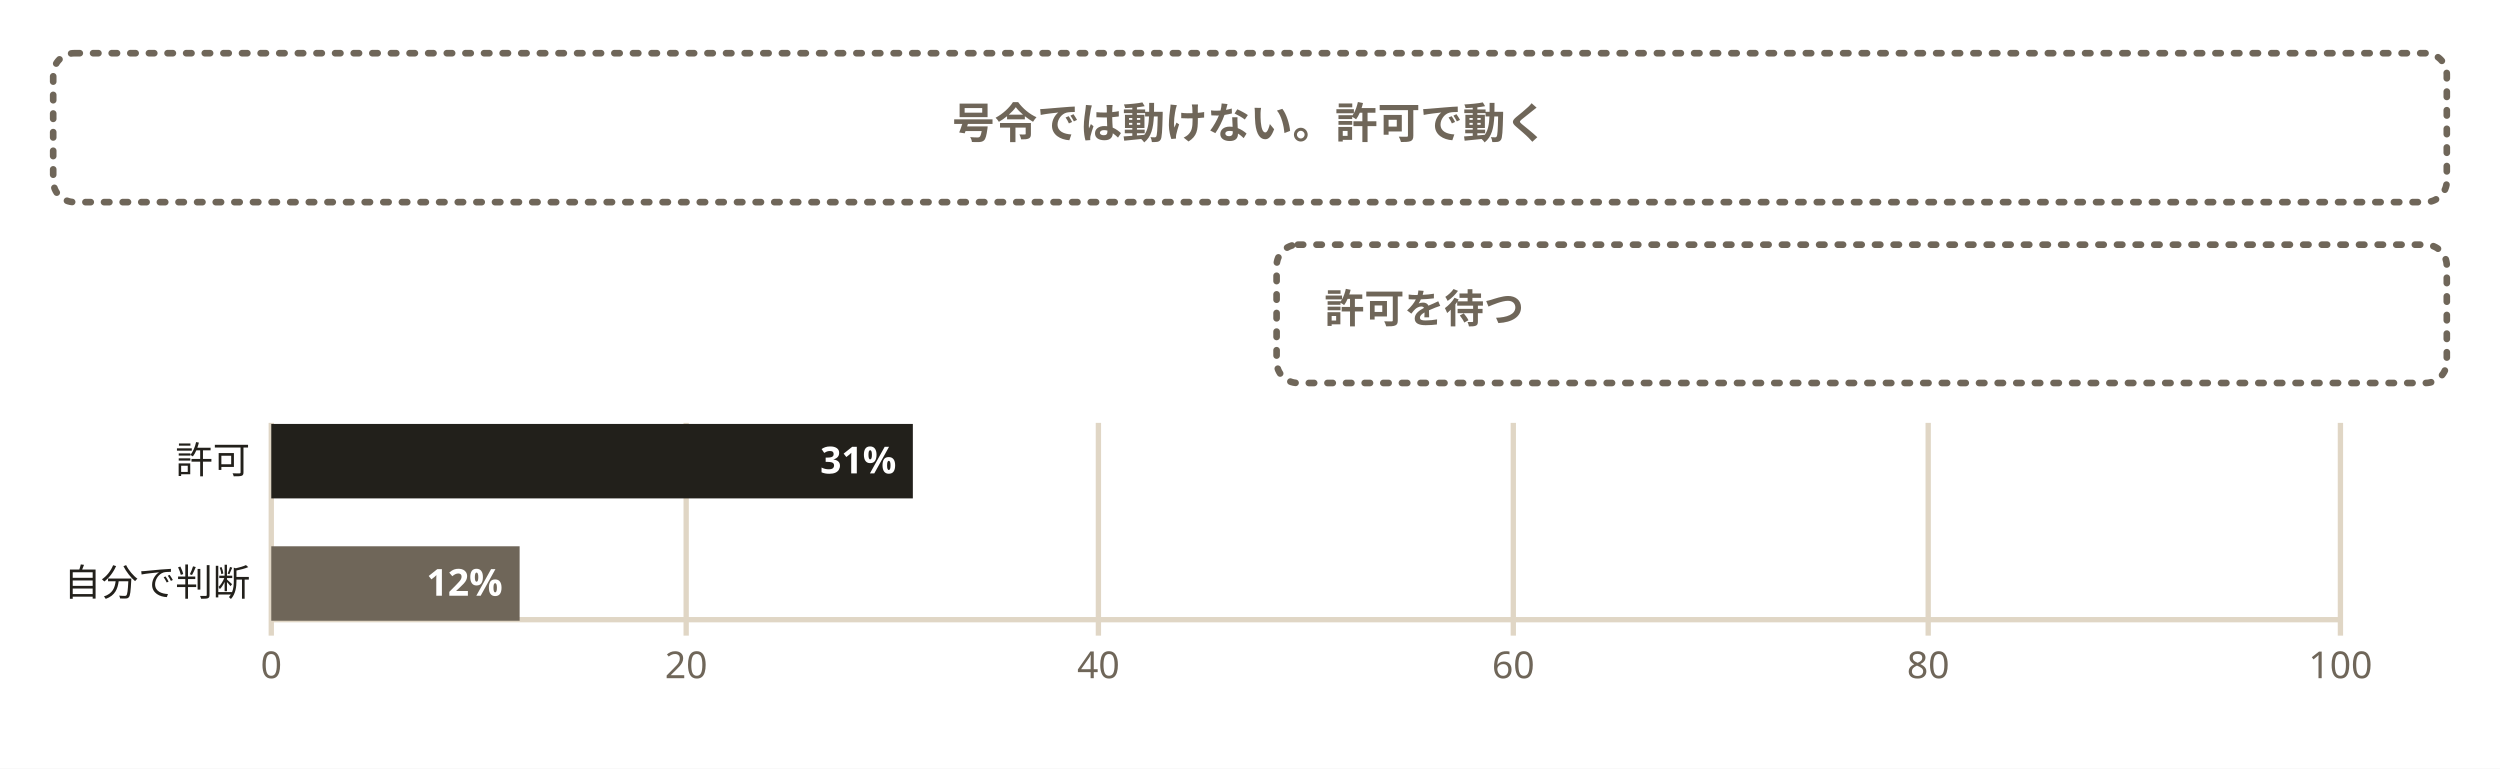
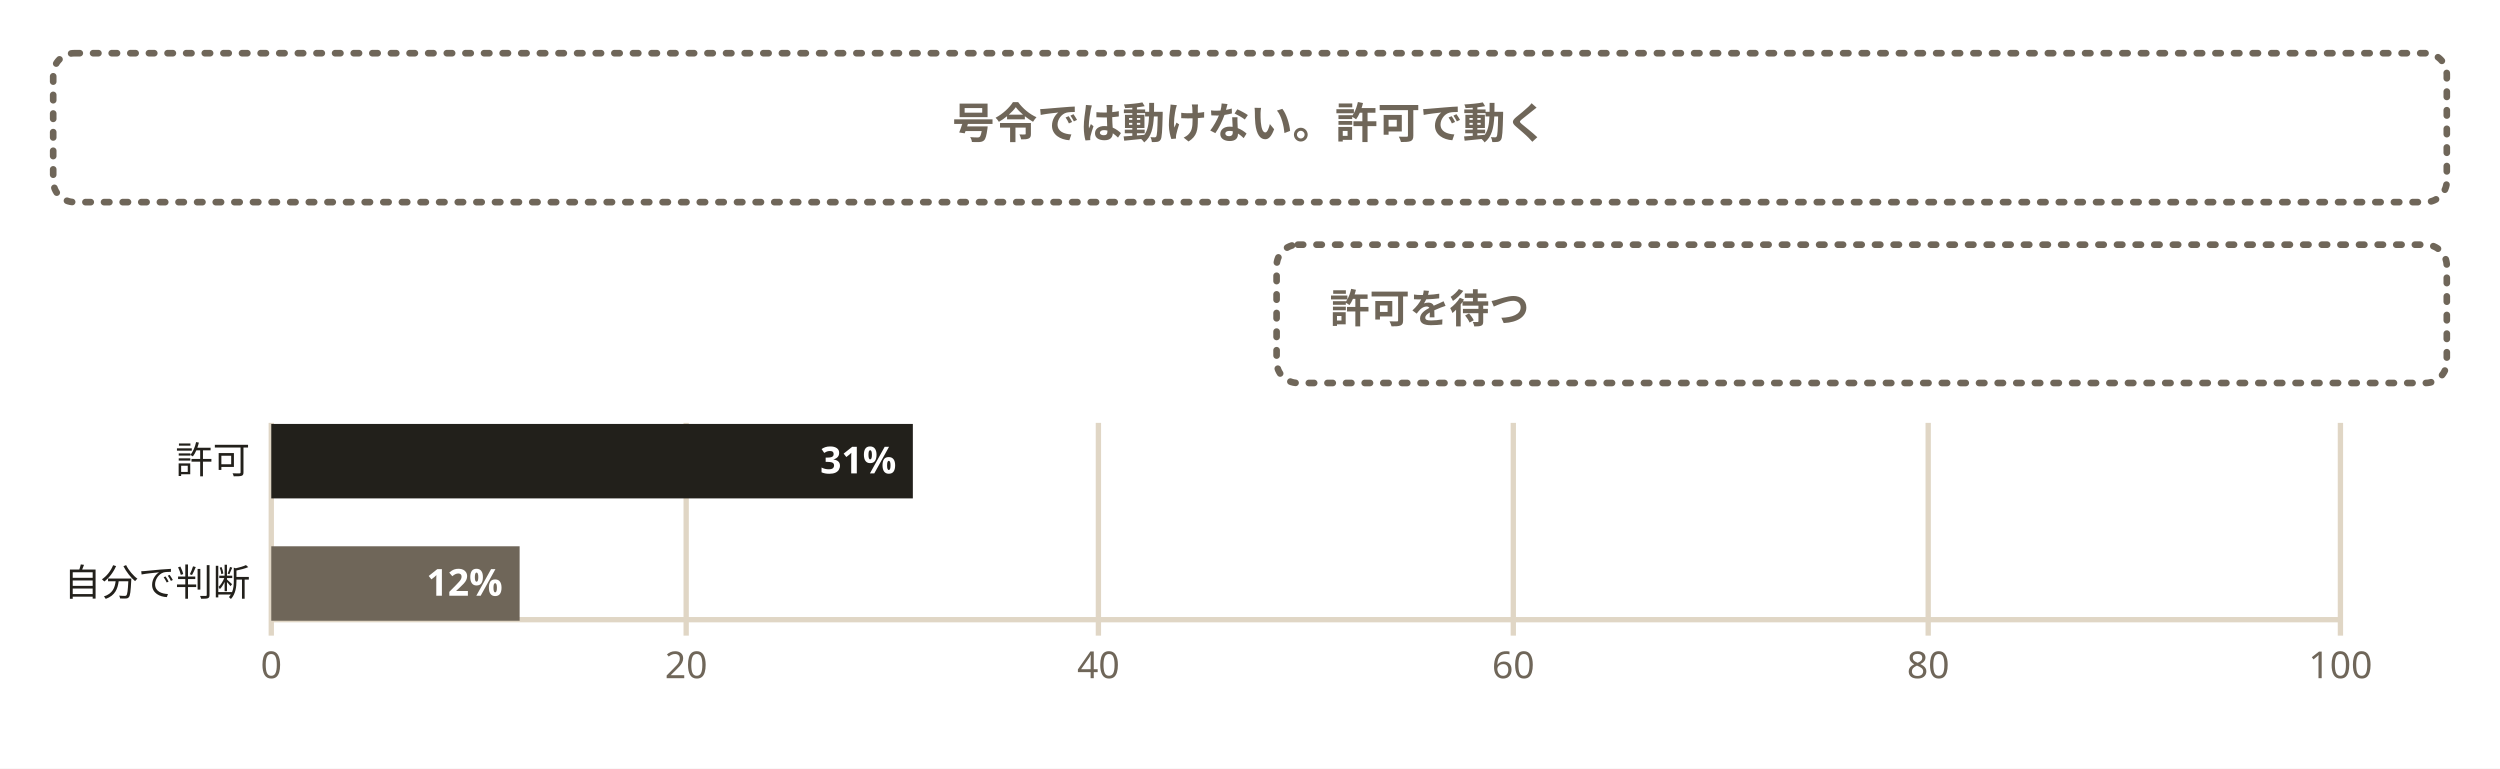
<svg xmlns="http://www.w3.org/2000/svg" width="940" height="289" viewBox="0 0 940 289" role="img" aria-labelledby="svg-title svg-desc">
  <style>
    text { font-family: 'Hiragino Sans','Hiragino Kaku Gothic ProN','Yu Gothic','YuGothic',Meiryo,'Noto Sans JP',sans-serif; }
    .emoji { font-family: 'Noto Color Emoji','Segoe UI Emoji',sans-serif; }
  </style>
  <rect x="0" y="0" width="940" height="289" fill="#ffffff" />
  <rect x="20" y="20" width="900" height="56" rx="8" fill="#ffffff" stroke="#6f6659" stroke-width="2.5" stroke-dasharray="2,5" stroke-linecap="round" />
  <text x="470" y="52" text-anchor="middle" font-size="16" font-weight="700" fill="#6f6659">号令では動けない。許可で動く</text>
  <rect x="480" y="92" width="440" height="52" rx="8" fill="#ffffff" stroke="#6f6659" stroke-width="2.5" stroke-dasharray="2,5" stroke-linecap="round" />
-   <text x="498" y="121.4" font-size="15" font-weight="700" fill="#6f6659">許可を待つ</text>
+   <text x="500" y="121.4" font-size="15" font-weight="700" fill="#6f6659">許可を待つ</text>
  <path d="M102,159 L102,239" fill="none" stroke="#e0d6c5" stroke-width="2" />
  <path d="M258,159 L258,239" fill="none" stroke="#e0d6c5" stroke-width="2" />
  <path d="M413,159 L413,239" fill="none" stroke="#e0d6c5" stroke-width="2" />
  <path d="M569,159 L569,239" fill="none" stroke="#e0d6c5" stroke-width="2" />
  <path d="M725,159 L725,239" fill="none" stroke="#e0d6c5" stroke-width="2" />
  <path d="M880,159 L880,239" fill="none" stroke="#e0d6c5" stroke-width="2" />
  <path d="M102,233 L880,233" fill="none" stroke="#e0d6c5" stroke-width="2" />
  <path d="M102,159.4 H343.23 V187.4 H102 Z" fill="#22201b" />
  <path d="M102,205.4 H195.38 V233.4 H102 Z" fill="#6f6659" />
  <text x="102" y="255" text-anchor="middle" font-size="14" fill="#6f6659">0</text>
  <text x="258" y="255" text-anchor="middle" font-size="14" fill="#6f6659">20</text>
  <text x="413" y="255" text-anchor="middle" font-size="14" fill="#6f6659">40</text>
  <text x="569" y="255" text-anchor="middle" font-size="14" fill="#6f6659">60</text>
  <text x="725" y="255" text-anchor="middle" font-size="14" fill="#6f6659">80</text>
  <text x="880" y="255" text-anchor="middle" font-size="14" fill="#6f6659">100</text>
  <text x="94" y="178" text-anchor="end" font-size="14" fill="#22201b">許可</text>
  <text x="337" y="178" text-anchor="end" font-size="14" font-weight="700" fill="#ffffff">31%</text>
  <text x="94" y="224" text-anchor="end" font-size="14" fill="#22201b">自分で判断</text>
  <text x="189" y="224" text-anchor="end" font-size="14" font-weight="700" fill="#ffffff">12%</text>
</svg>
